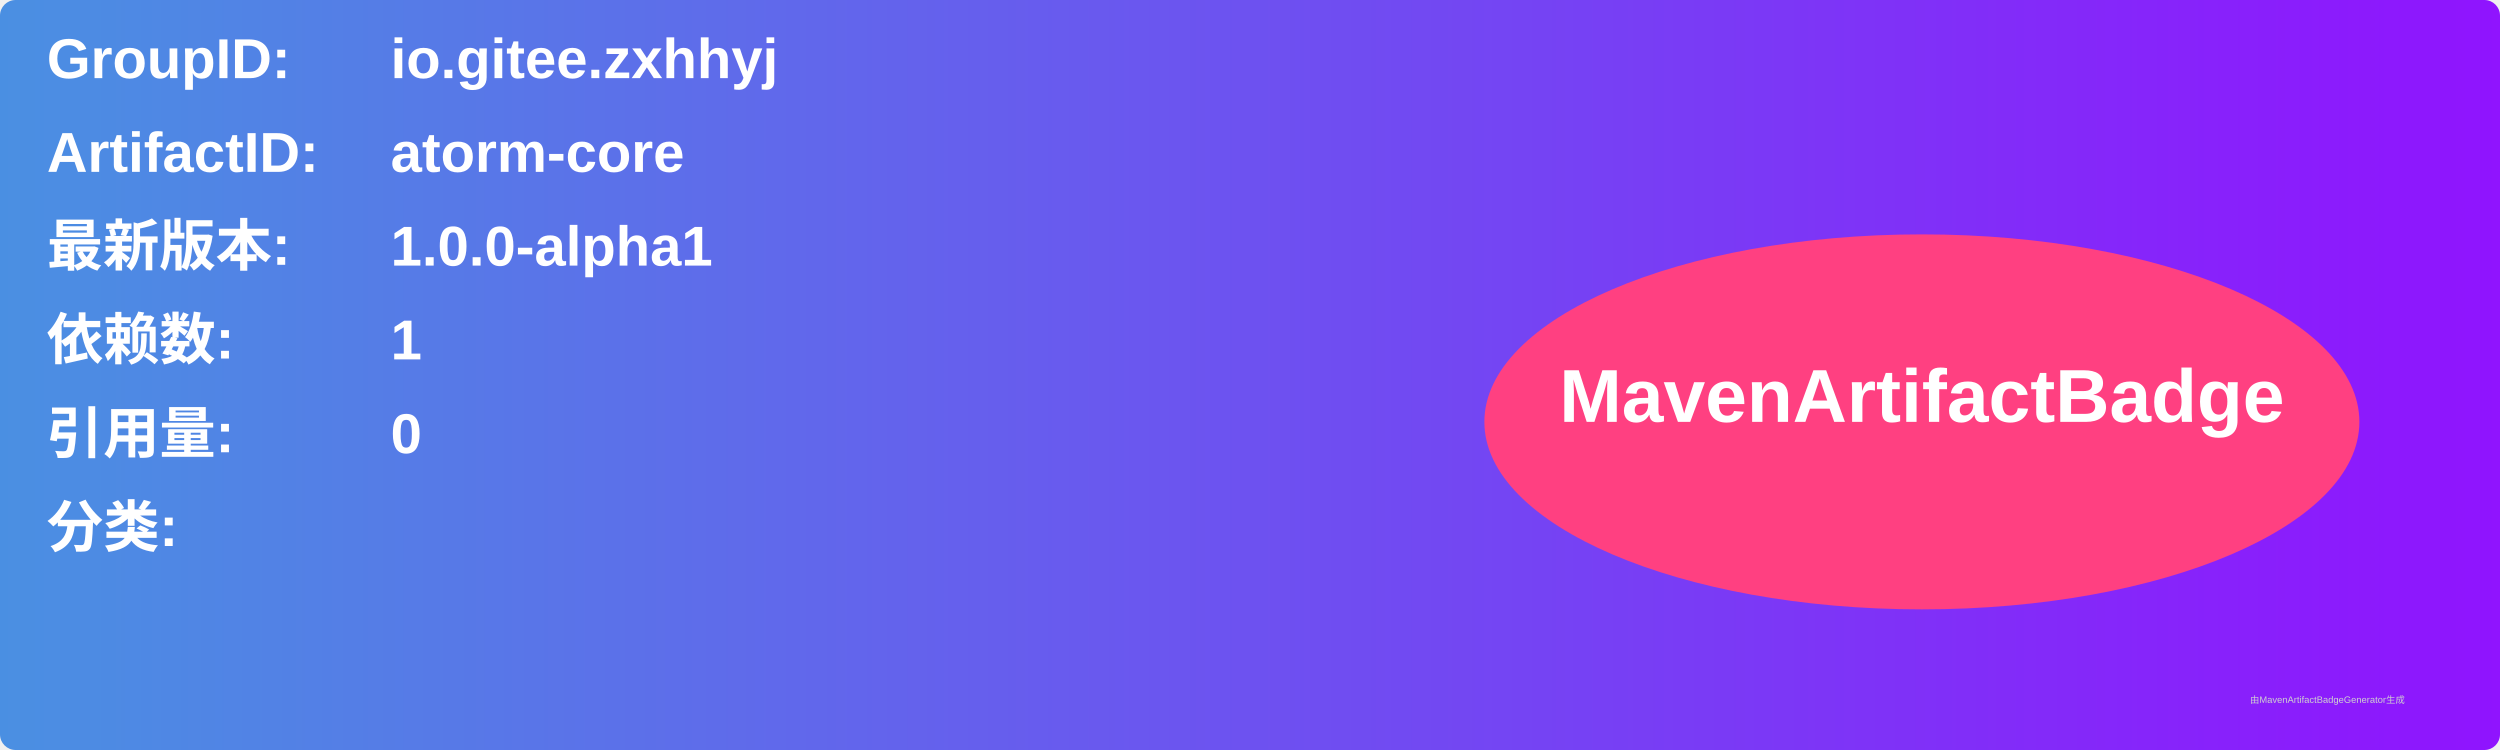
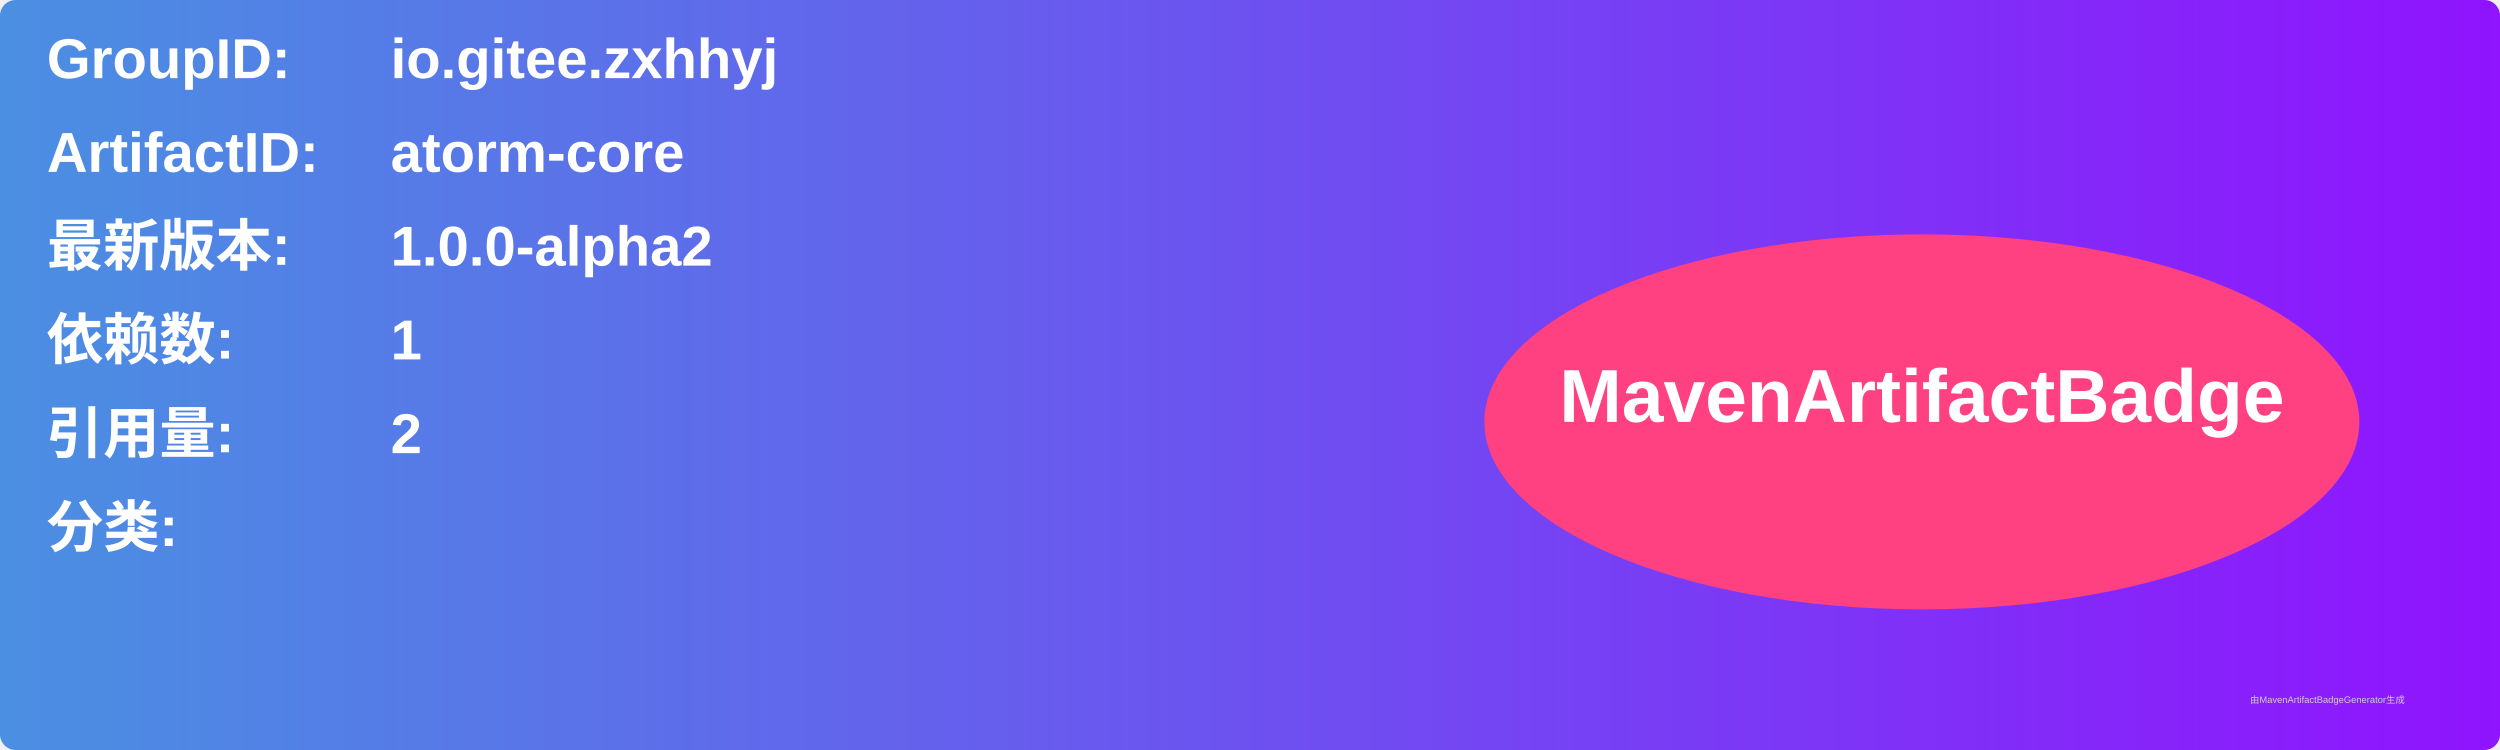
<svg xmlns="http://www.w3.org/2000/svg" width="800" height="240" viewBox="0 0 800 240">
  <linearGradient id="grad" x1="0%" y1="0%" x2="100%" y2="0%">
    <stop offset="0%" stop-color="#4a90e2" />
    <stop offset="100%" stop-color="#9013fe" />
  </linearGradient>
  <rect width="100%" height="100%" rx="5" ry="5" fill="url(#grad)" />
  <g transform="translate(15, 15)">
    <text x="0" y="10" font-family="Arial" font-size="18" fill="white" font-weight="bold" width="260">GroupID:</text>
    <text x="110" y="10" font-family="Arial" font-size="18" fill="white" font-weight="bold" width="460">io.gitee.zxhhyj</text>
    <text x="0" y="40" font-family="Arial" font-size="18" fill="white" font-weight="bold" width="260">ArtifactID:</text>
    <text x="110" y="40" font-family="Arial" font-size="18" fill="white" font-weight="bold" width="460">atorm-core</text>
    <text x="0" y="70" font-family="Arial" font-size="18" fill="white" font-weight="bold">最新版本:</text>
    <text x="110" y="70" font-family="Arial" font-size="18" fill="white" font-weight="bold">
-       <tspan font-weight="bold">1.0.0-alpha1</tspan>
+       <tspan font-weight="bold">1.0.0-alpha2</tspan>
    </text>
    <text x="0" y="100" font-family="Arial" font-size="18" fill="white" font-weight="bold">依赖数: </text>
    <text x="110" y="100" font-family="Arial" font-size="18" fill="white">
      <tspan font-weight="bold">1</tspan>
    </text>
    <text x="0" y="130" font-family="Arial" font-size="18" fill="white" font-weight="bold">引用量: </text>
    <text x="110" y="130" font-family="Arial" font-size="18" fill="white">
-       <tspan font-weight="bold">0</tspan>
+       <tspan font-weight="bold">2</tspan>
    </text>
    <text x="0" y="160" font-family="Arial" font-size="18" fill="white" font-weight="bold">分类:</text>
    <text x="10" y="190" font-family="Arial" font-size="10" fill="white">
      <tspan font-weight="bold" />
    </text>
    <ellipse cx="600" cy="120" rx="140" ry="60" fill="#ff4081" />
    <text x="600" y="120" text-anchor="middle" font-family="Arial" font-size="24" fill="white" font-weight="bold">MavenArtifactBadge</text>
  </g>
  <text x="720" y="225" font-family="Arial" font-size="3" fill="#d0d0d0">由MavenArtifactBadgeGenerator生成</text>
</svg>
